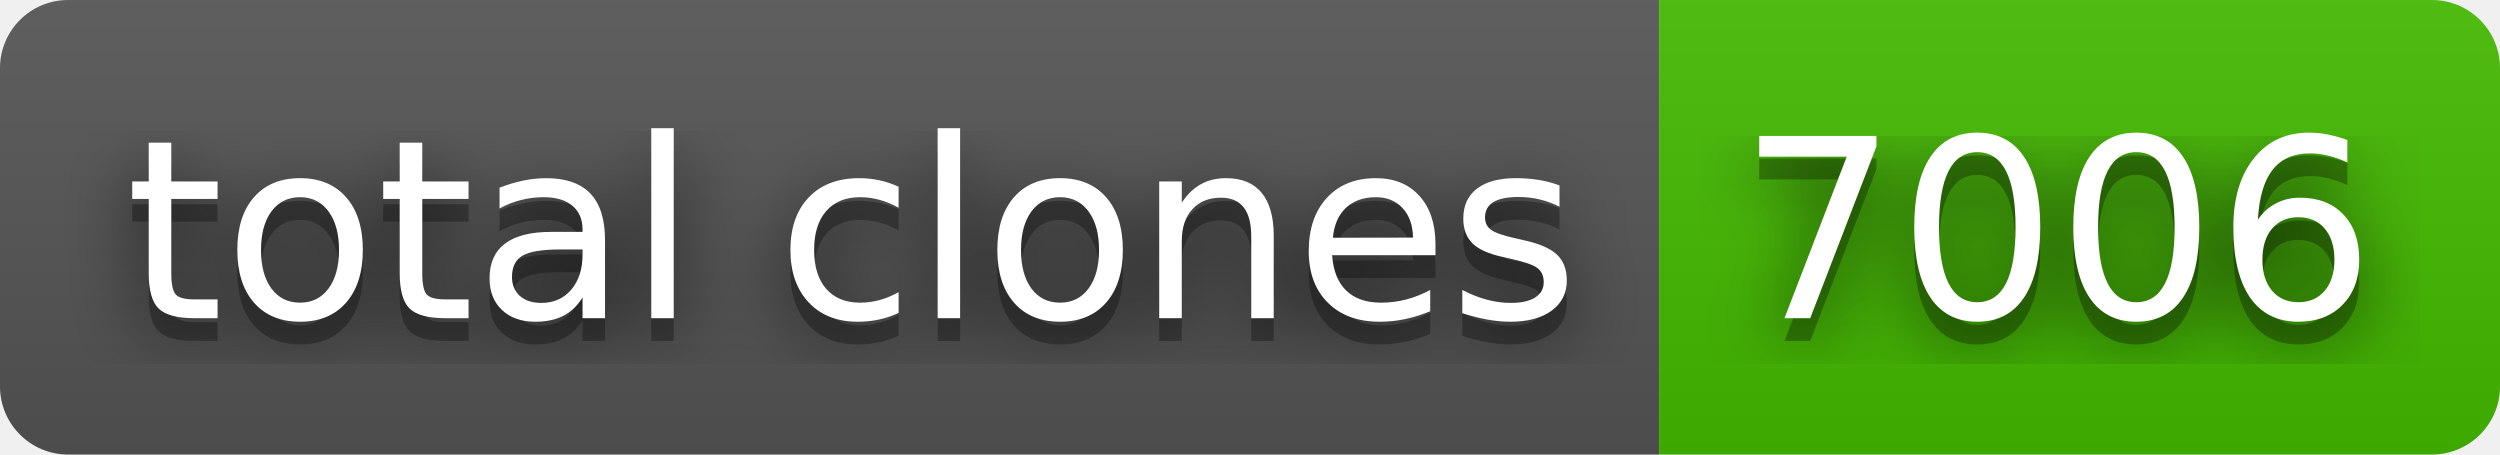
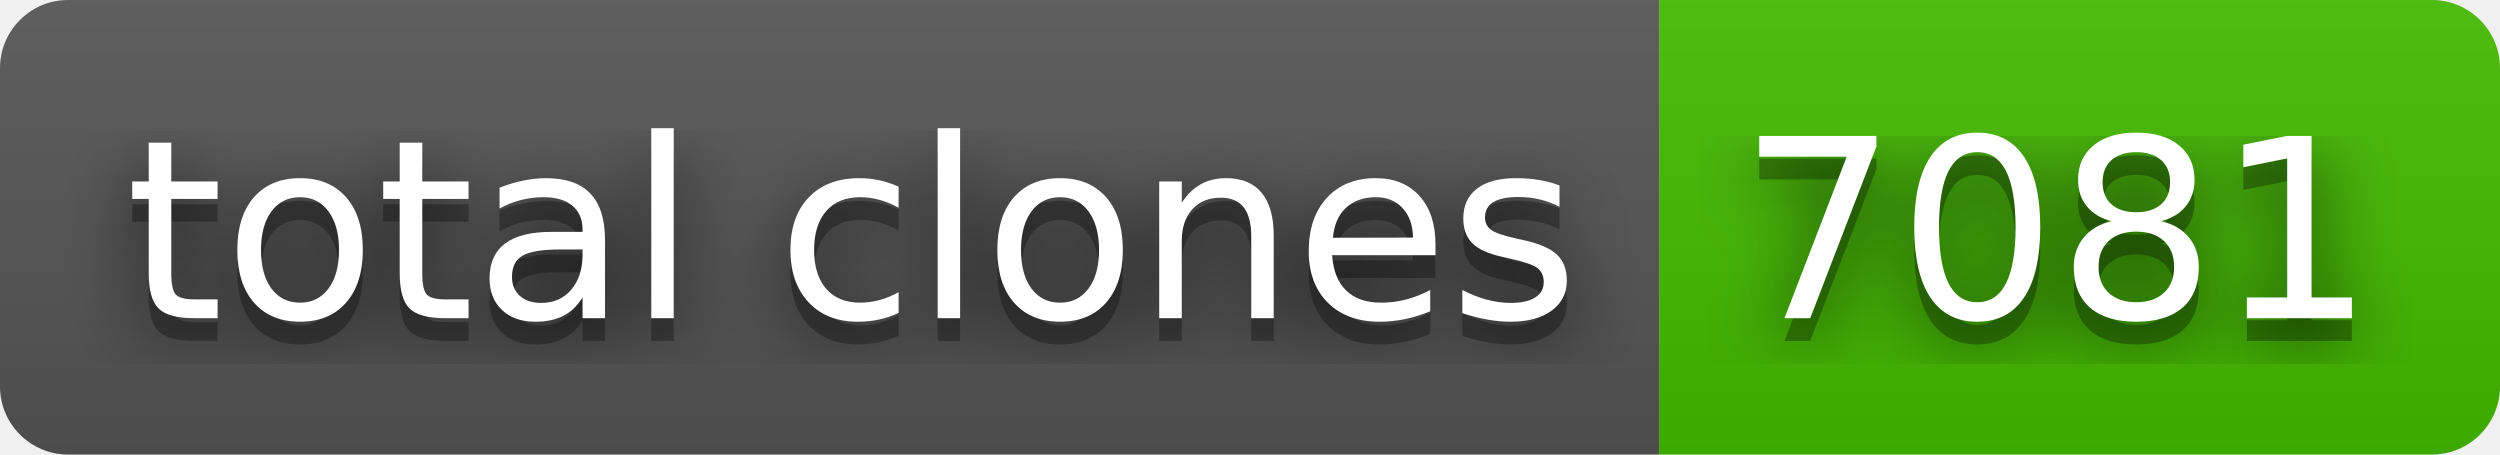
- <svg xmlns="http://www.w3.org/2000/svg" width="110" height="20" role="img" aria-label="total clones: 7006">
+ <svg xmlns="http://www.w3.org/2000/svg" width="110" height="20" role="img" aria-label="total clones: 7081">
  <filter id="blur">
    <feGaussianBlur in="SourceGraphic" stdDeviation="16" />
  </filter>
  <linearGradient id="s" x2="0" y2="100%">
    <stop offset="0" stop-color="#bbb" stop-opacity=".1" />
    <stop offset="1" stop-opacity=".1" />
  </linearGradient>
  <clipPath id="r">
    <rect width="110" height="20" rx="3" fill="#fff" />
  </clipPath>
  <g clip-path="url(#r)">
    <rect width="73" height="20" fill="#555" />
    <rect x="73" width="37" height="20" fill="#4b0" />
    <rect width="110" height="20" fill="url(#s)" />
  </g>
  <g fill="#fff" text-anchor="middle" font-family="Verdana,Geneva,DejaVu Sans,sans-serif" text-rendering="geometricPrecision" font-size="110">
    <text aria-hidden="true" x="375" y="150" fill="#010101" fill-opacity=".80" filter="url(#blur)" transform="scale(.1)" textLength="630">total clones</text>
    <text aria-hidden="true" x="375" y="150" fill="#010101" fill-opacity=".3" transform="scale(.1)" textLength="630">total clones</text>
    <text x="375" y="140" transform="scale(.1)" fill="#fff" textLength="630">total clones</text>
-     <text aria-hidden="true" x="905" y="150" fill="#010101" fill-opacity=".80" filter="url(#blur)" transform="scale(.1)" textLength="270">7006</text>
-     <text aria-hidden="true" x="905" y="150" fill="#010101" fill-opacity=".3" transform="scale(.1)" textLength="270">7006</text>
-     <text x="905" y="140" transform="scale(.1)" fill="#fff" textLength="270">7006</text>
+     <text aria-hidden="true" x="905" y="150" fill="#010101" fill-opacity=".80" filter="url(#blur)" transform="scale(.1)" textLength="270">7081</text>
+     <text aria-hidden="true" x="905" y="150" fill="#010101" fill-opacity=".3" transform="scale(.1)" textLength="270">7081</text>
+     <text x="905" y="140" transform="scale(.1)" fill="#fff" textLength="270">7081</text>
  </g>
</svg>
